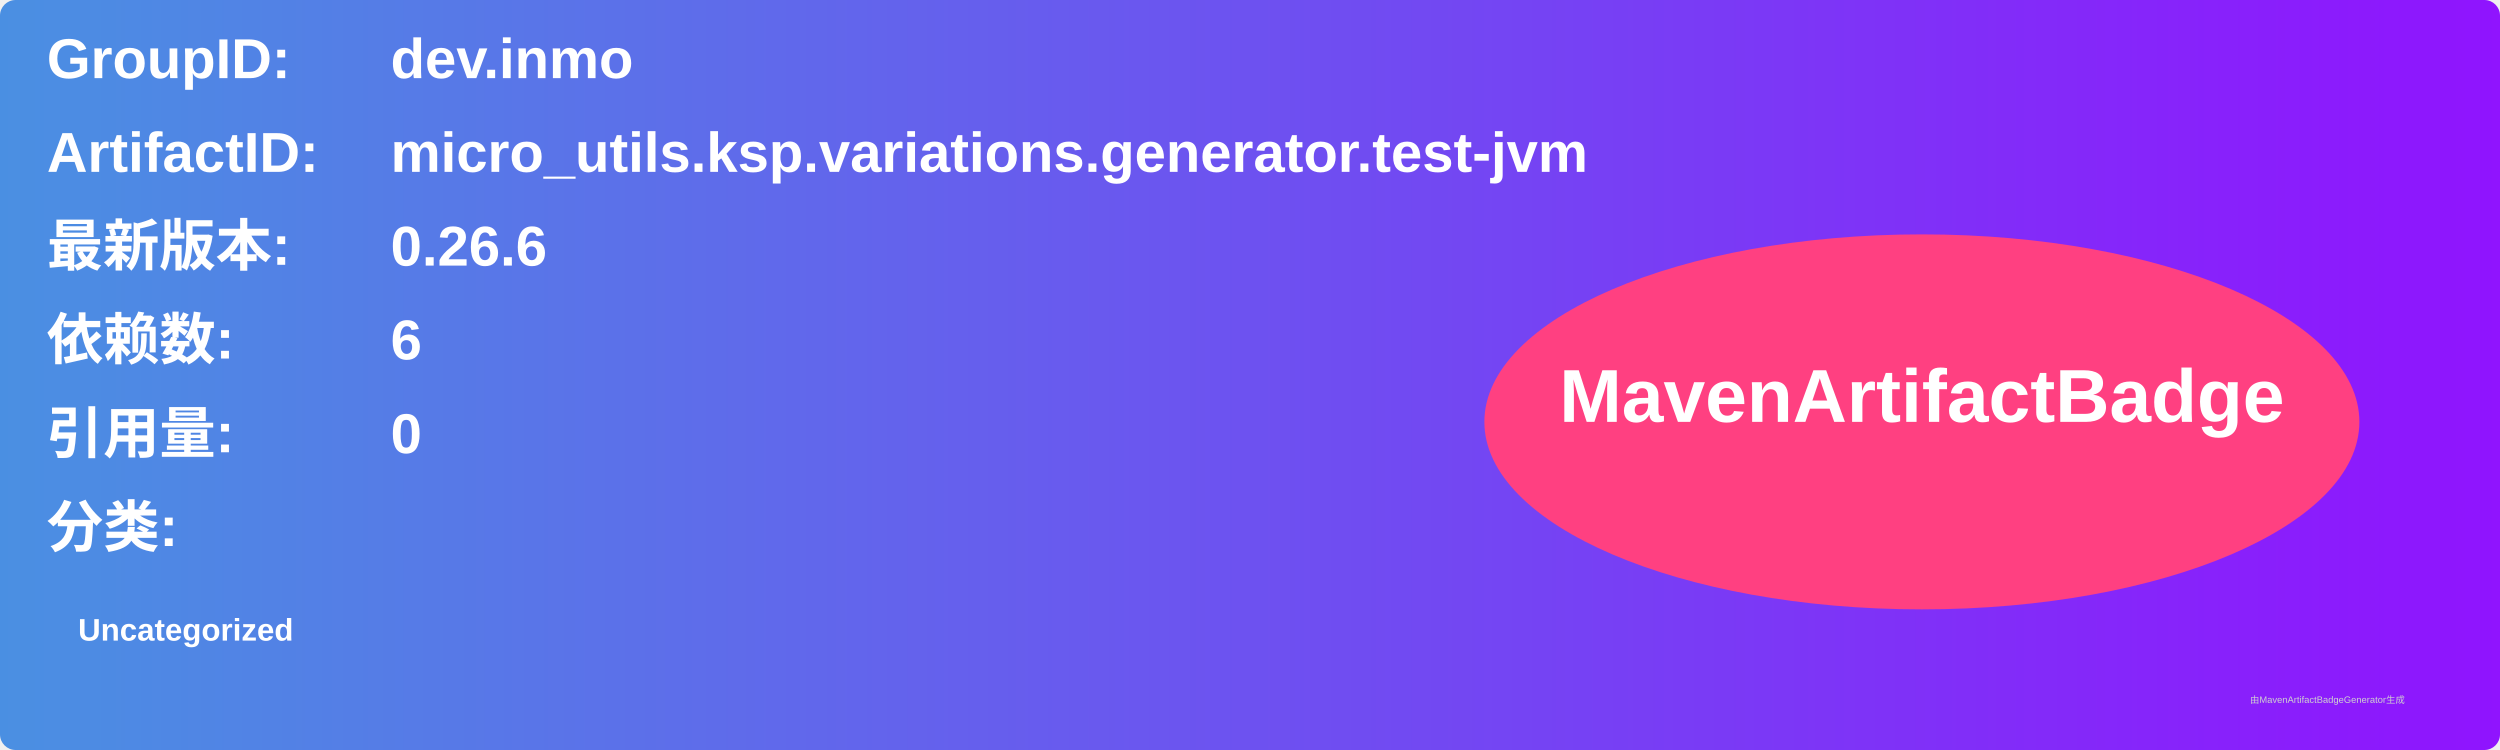
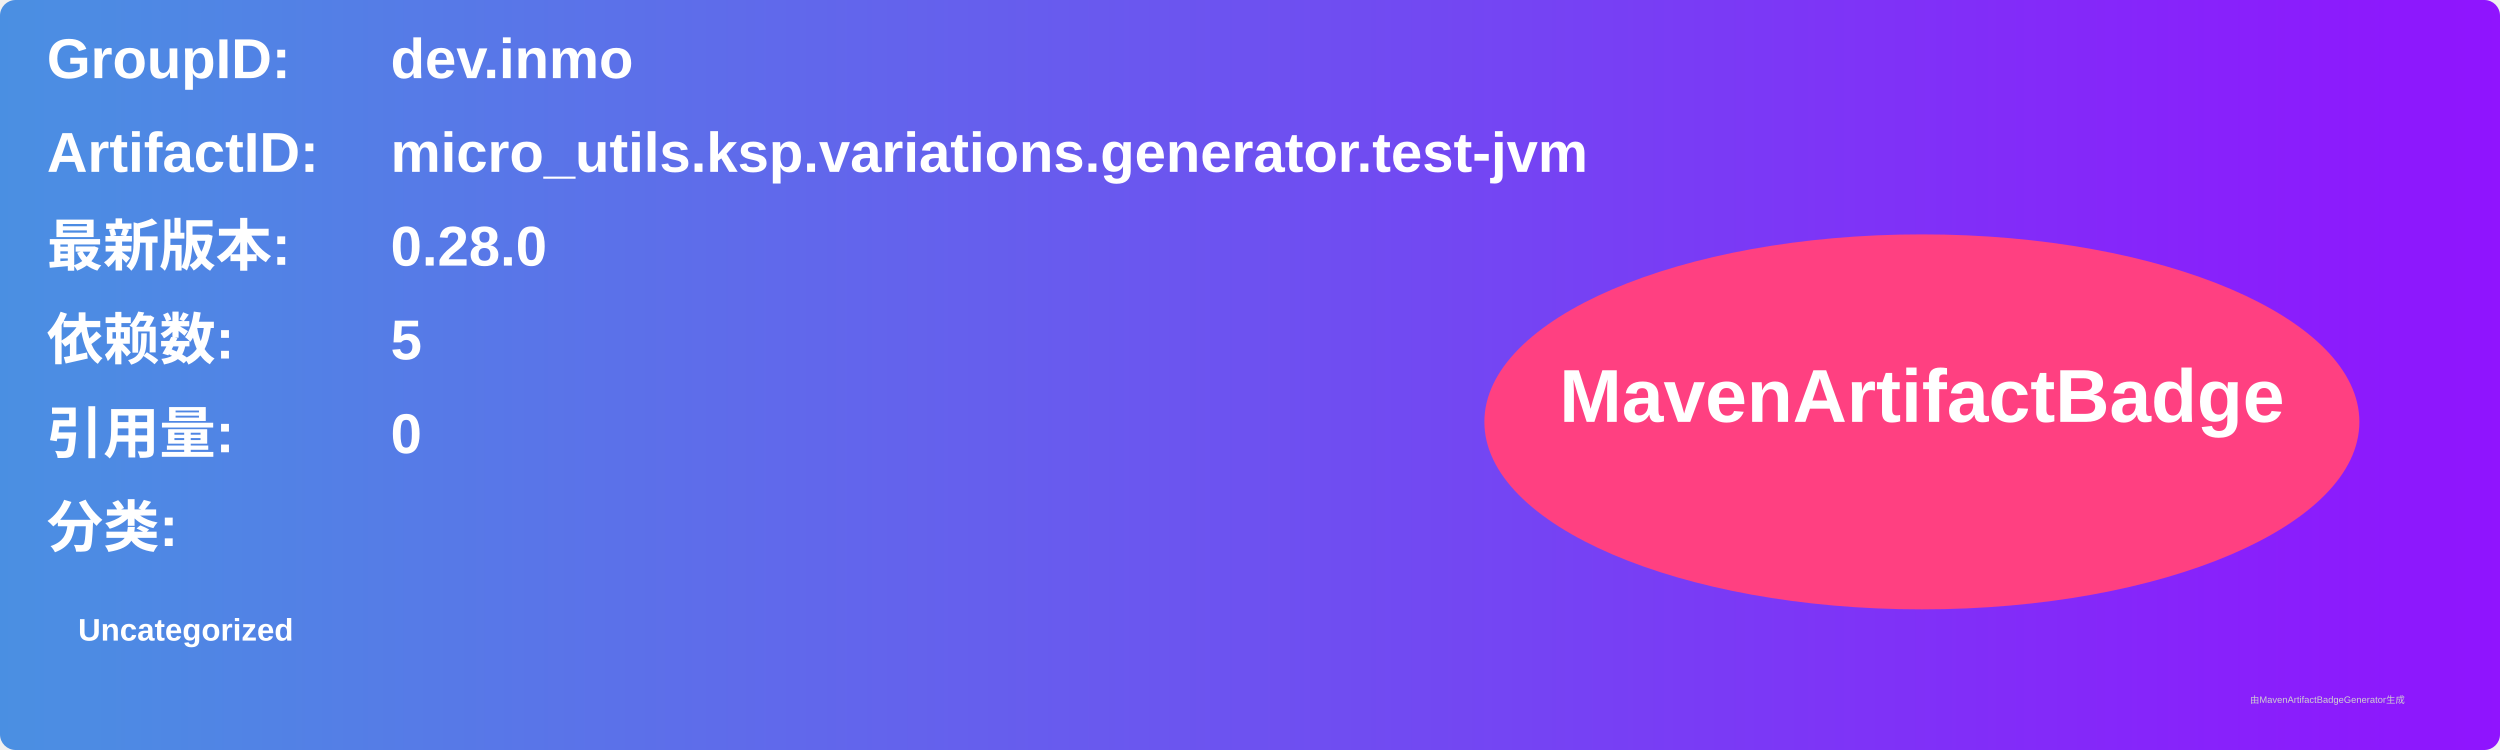
<svg xmlns="http://www.w3.org/2000/svg" width="800" height="240" viewBox="0 0 800 240">
  <linearGradient id="grad" x1="0%" y1="0%" x2="100%" y2="0%">
    <stop offset="0%" stop-color="#4a90e2" />
    <stop offset="100%" stop-color="#9013fe" />
  </linearGradient>
  <rect width="100%" height="100%" rx="5" ry="5" fill="url(#grad)" />
  <g transform="translate(15, 15)">
    <text x="0" y="10" font-family="Arial" font-size="18" fill="white" font-weight="bold" width="260">GroupID:</text>
    <text x="110" y="10" font-family="Arial" font-size="18" fill="white" font-weight="bold" width="460">dev.inmo</text>
    <text x="0" y="40" font-family="Arial" font-size="18" fill="white" font-weight="bold" width="260">ArtifactID:</text>
    <text x="110" y="40" font-family="Arial" font-size="18" fill="white" font-weight="bold" width="460">micro_utils.ksp.variations.generator.test-jvm</text>
    <text x="0" y="70" font-family="Arial" font-size="18" fill="white" font-weight="bold">最新版本:</text>
    <text x="110" y="70" font-family="Arial" font-size="18" fill="white" font-weight="bold">
-       <tspan font-weight="bold">0.26.6</tspan>
+       <tspan font-weight="bold">0.28.0</tspan>
    </text>
    <text x="0" y="100" font-family="Arial" font-size="18" fill="white" font-weight="bold">依赖数: </text>
    <text x="110" y="100" font-family="Arial" font-size="18" fill="white">
-       <tspan font-weight="bold">6</tspan>
+       <tspan font-weight="bold">5</tspan>
    </text>
    <text x="0" y="130" font-family="Arial" font-size="18" fill="white" font-weight="bold">引用量: </text>
    <text x="110" y="130" font-family="Arial" font-size="18" fill="white">
      <tspan font-weight="bold">0</tspan>
    </text>
    <text x="0" y="160" font-family="Arial" font-size="18" fill="white" font-weight="bold">分类:</text>
    <text x="10" y="190" font-family="Arial" font-size="10" fill="white">
      <tspan font-weight="bold">Uncategorized</tspan>
    </text>
    <ellipse cx="600" cy="120" rx="140" ry="60" fill="#ff4081" />
    <text x="600" y="120" text-anchor="middle" font-family="Arial" font-size="24" fill="white" font-weight="bold">MavenArtifactBadge</text>
  </g>
  <text x="720" y="225" font-family="Arial" font-size="3" fill="#d0d0d0">由MavenArtifactBadgeGenerator生成</text>
</svg>
